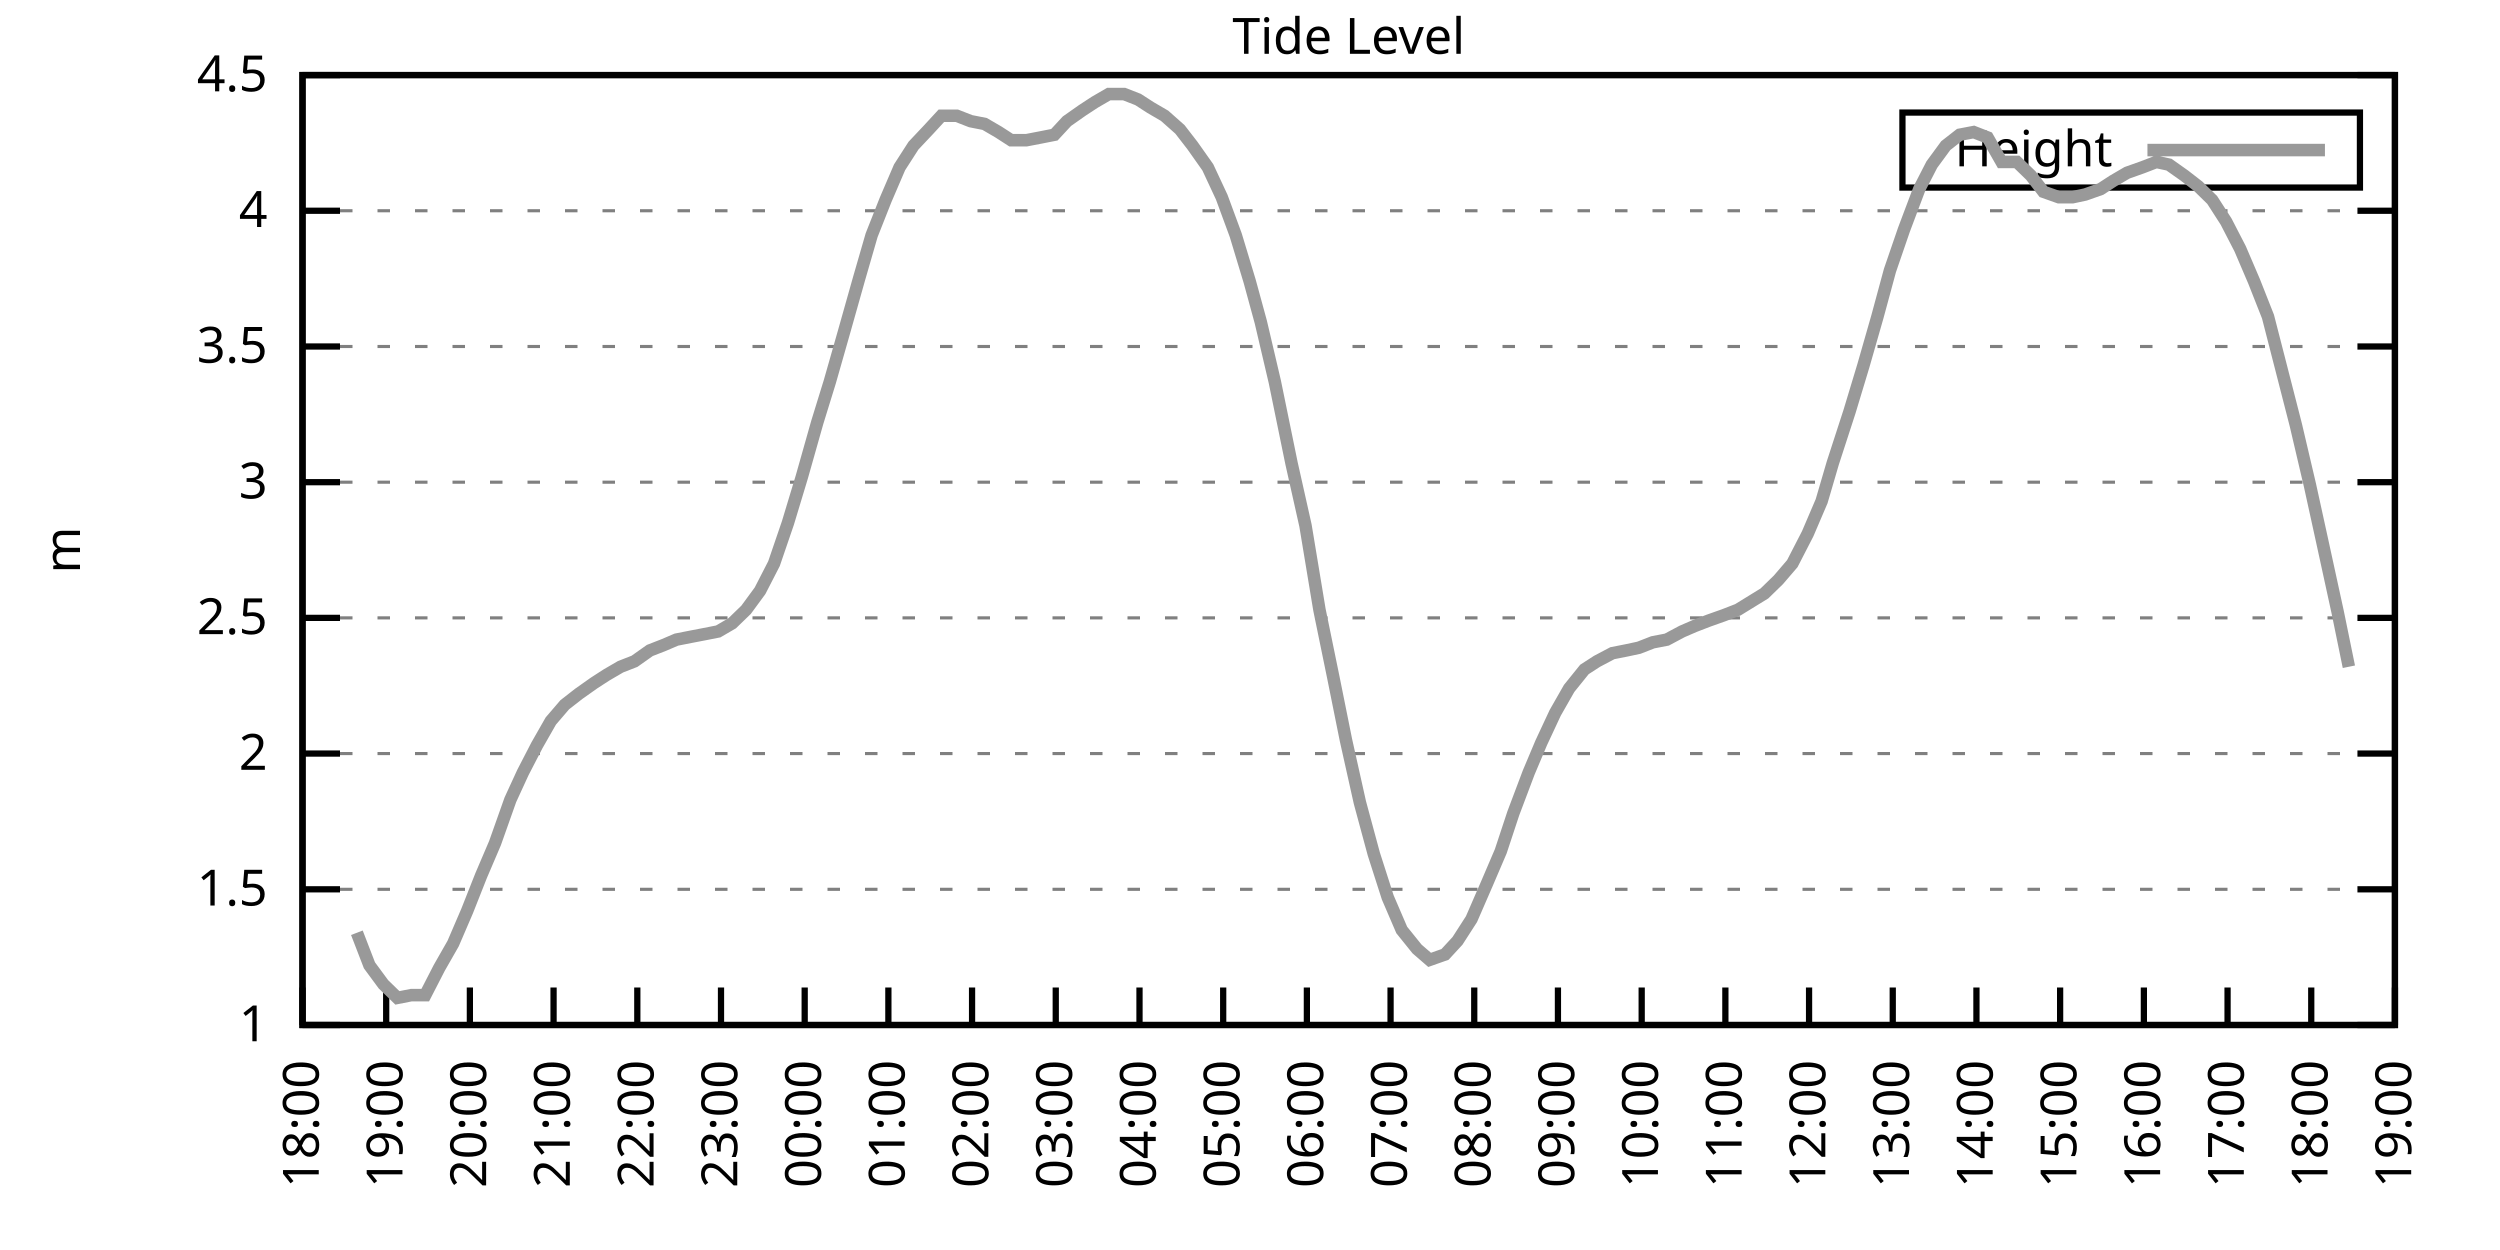
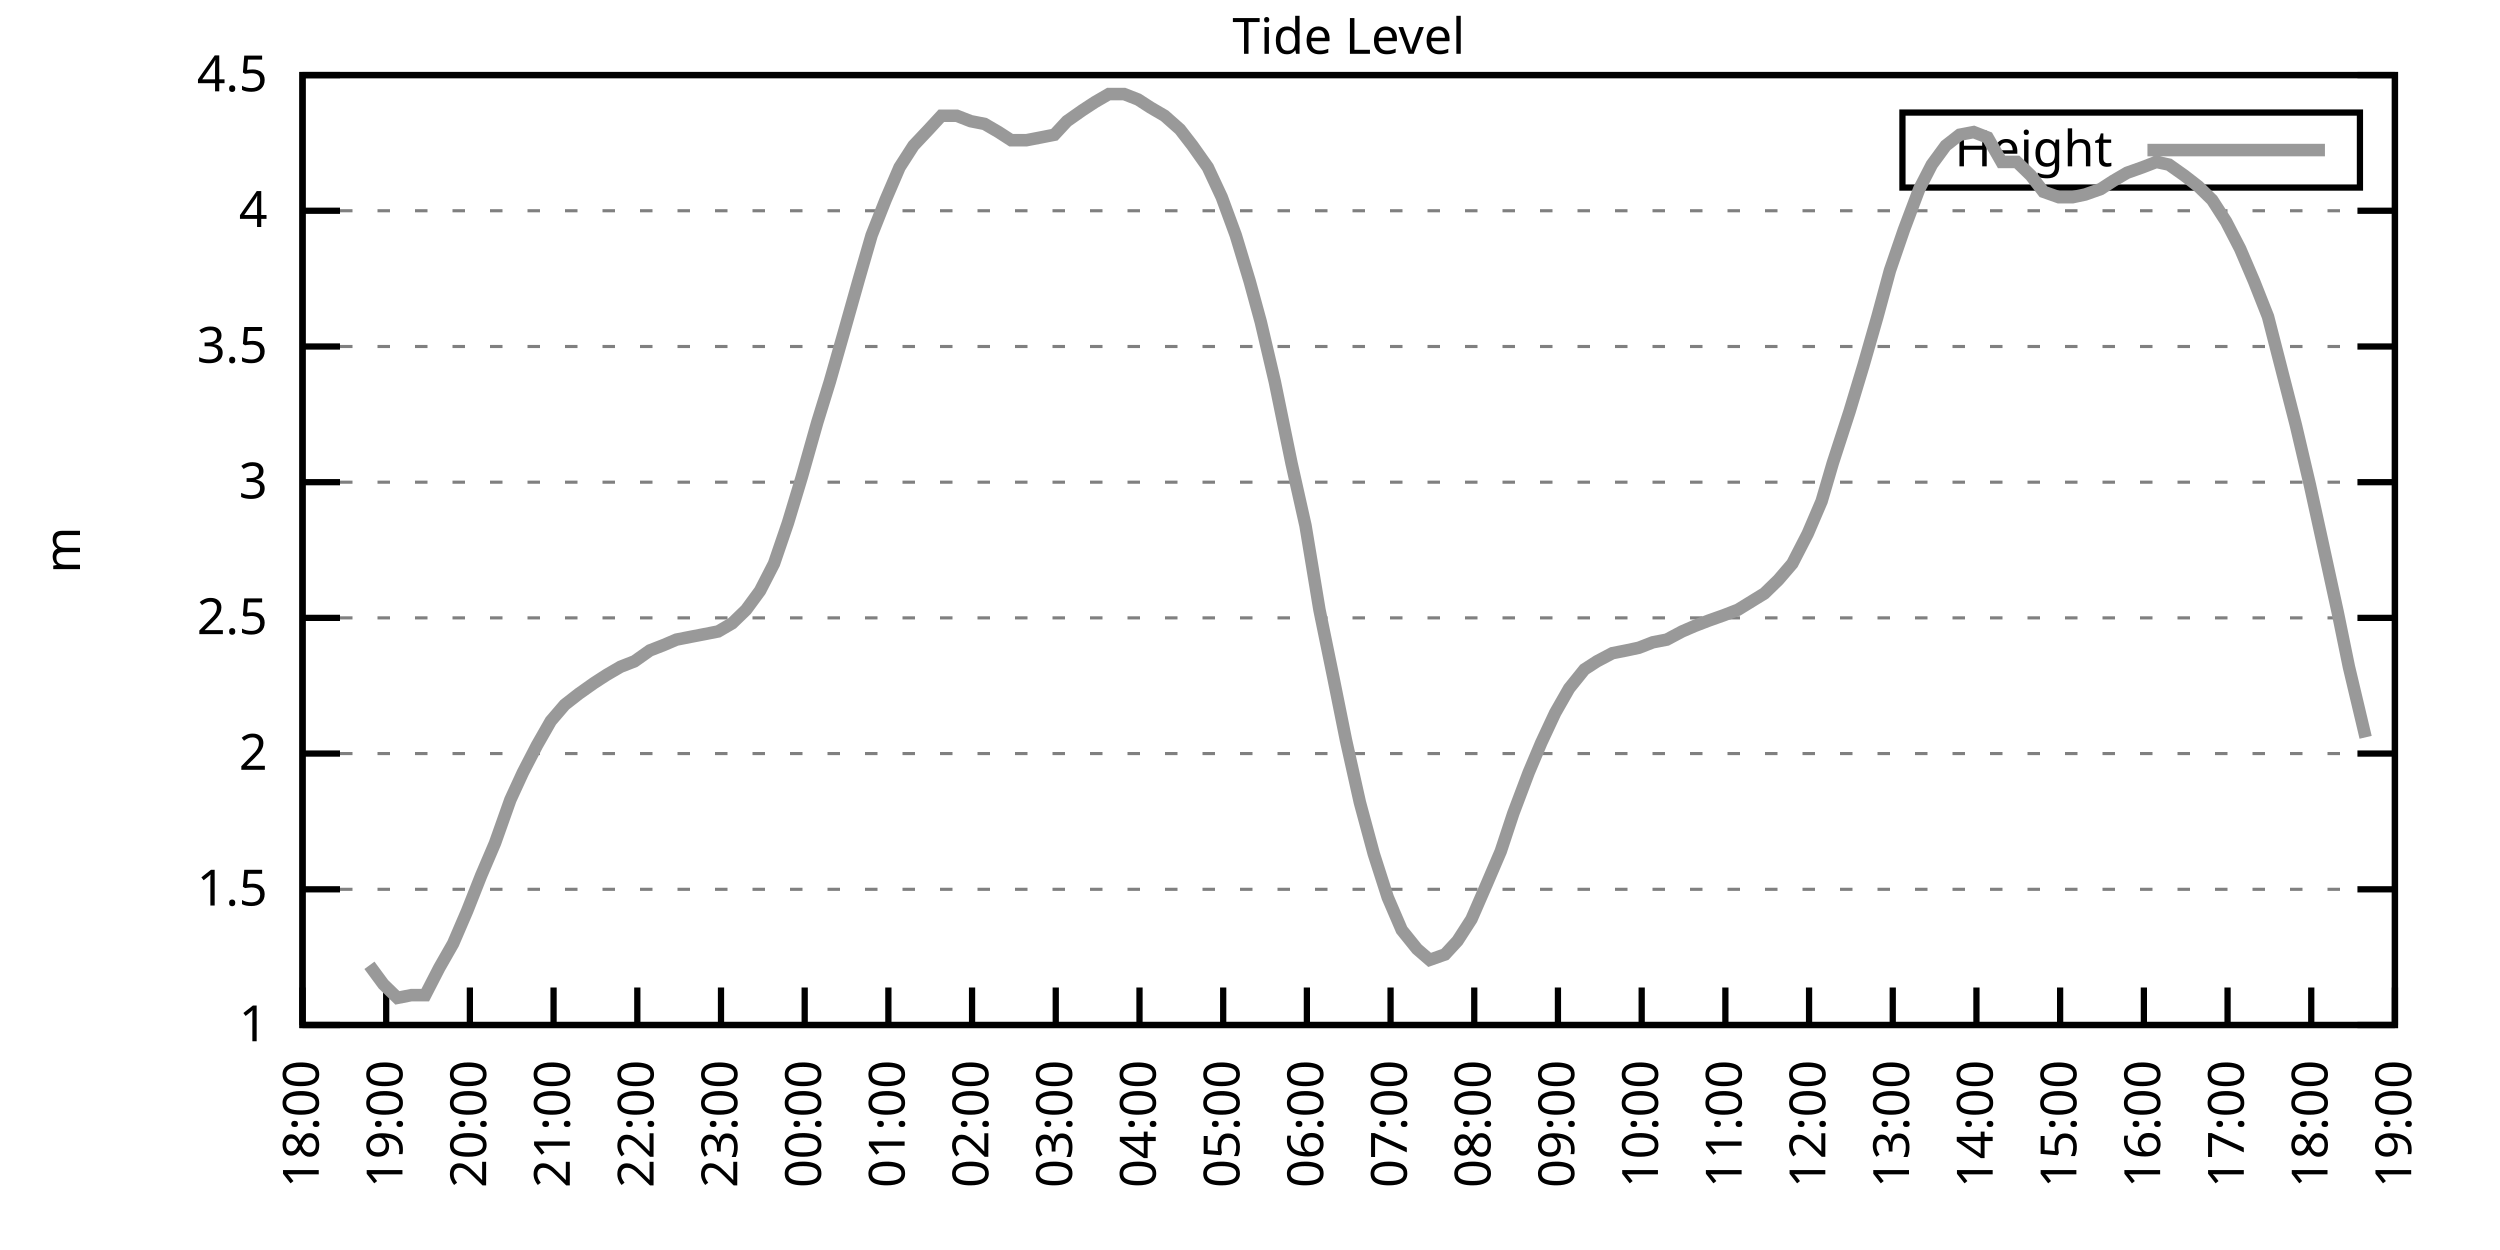
<svg xmlns="http://www.w3.org/2000/svg" xmlns:xlink="http://www.w3.org/1999/xlink" width="400" height="200" viewBox="0 0 400 200">
  <g id="gnuplot_canvas">
    <rect x="0" y="0" width="400" height="200" fill="none" />
    <defs>
      <circle id="gpDot" r="0.5" stroke-width="0.5" stroke="currentColor" />
      <path id="gpPt0" stroke-width="0.333" stroke="currentColor" d="M-1,0 h2 M0,-1 v2" />
      <path id="gpPt1" stroke-width="0.333" stroke="currentColor" d="M-1,-1 L1,1 M1,-1 L-1,1" />
      <path id="gpPt2" stroke-width="0.333" stroke="currentColor" d="M-1,0 L1,0 M0,-1 L0,1 M-1,-1 L1,1 M-1,1 L1,-1" />
      <rect id="gpPt3" stroke-width="0.333" stroke="currentColor" x="-1" y="-1" width="2" height="2" />
      <rect id="gpPt4" stroke-width="0.333" stroke="currentColor" fill="currentColor" x="-1" y="-1" width="2" height="2" />
      <circle id="gpPt5" stroke-width="0.333" stroke="currentColor" cx="0" cy="0" r="1" />
      <use xlink:href="#gpPt5" id="gpPt6" fill="currentColor" stroke="none" />
      <path id="gpPt7" stroke-width="0.333" stroke="currentColor" d="M0,-1.33 L-1.33,0.67 L1.33,0.67 z" />
      <use xlink:href="#gpPt7" id="gpPt8" fill="currentColor" stroke="none" />
      <use xlink:href="#gpPt7" id="gpPt9" stroke="currentColor" transform="rotate(180)" />
      <use xlink:href="#gpPt9" id="gpPt10" fill="currentColor" stroke="none" />
      <use xlink:href="#gpPt3" id="gpPt11" stroke="currentColor" transform="rotate(45)" />
      <use xlink:href="#gpPt11" id="gpPt12" fill="currentColor" stroke="none" />
      <path id="gpPt13" stroke-width="0.333" stroke="currentColor" d="M0,1.330 L1.265,0.411 L0.782,-1.067 L-0.782,-1.076 L-1.265,0.411 z" />
      <use xlink:href="#gpPt13" id="gpPt14" fill="currentColor" stroke="none" />
      <filter id="textbox" filterUnits="objectBoundingBox" x="0" y="0" height="1" width="1">
        <feFlood flood-color="white" flood-opacity="1" result="bgnd" />
        <feComposite in="SourceGraphic" in2="bgnd" operator="atop" />
      </filter>
      <filter id="greybox" filterUnits="objectBoundingBox" x="0" y="0" height="1" width="1">
        <feFlood flood-color="lightgrey" flood-opacity="1" result="grey" />
        <feComposite in="SourceGraphic" in2="grey" operator="atop" />
      </filter>
    </defs>
    <g fill="none" color="white" stroke="currentColor" stroke-width="1.00" stroke-linecap="butt" stroke-linejoin="miter">
</g>
    <g fill="none" color="black" stroke="currentColor" stroke-width="1.00" stroke-linecap="butt" stroke-linejoin="miter">
      <g stroke="none" shape-rendering="crispEdges">
        <polygon fill="rgb(255, 255, 255)" points="48.40,164.00 383.18,164.00 383.18,12.02 48.40,12.02 " />
      </g>
    </g>
    <g fill="none" color="black" stroke="currentColor" stroke-width="1.00" stroke-linecap="butt" stroke-linejoin="miter">
</g>
    <g fill="none" color="black" stroke="black" stroke-width="0.50" stroke-linecap="butt" stroke-linejoin="miter">
</g>
    <g fill="none" color="gray" stroke="currentColor" stroke-width="0.50" stroke-linecap="butt" stroke-linejoin="miter">
      <path stroke="gray" stroke-dasharray="2,4" class="gridline" d="M48.40,164.00 L383.19,164.00  " />
    </g>
    <g fill="none" color="gray" stroke="gray" stroke-width="1.00" stroke-linecap="butt" stroke-linejoin="miter">
</g>
    <g fill="none" color="black" stroke="currentColor" stroke-width="1.00" stroke-linecap="butt" stroke-linejoin="miter">
      <path stroke="black" d="M48.40,164.00 L54.40,164.00 M383.19,164.00 L377.19,164.00  " />
      <g transform="translate(42.80,166.60)" stroke="none" fill="black" font-family="Sans" font-size="8.00" text-anchor="end">
        <text>
          <tspan font-family="Sans"> 1</tspan>
        </text>
      </g>
    </g>
    <g fill="none" color="black" stroke="currentColor" stroke-width="1.00" stroke-linecap="butt" stroke-linejoin="miter">
</g>
    <g fill="none" color="black" stroke="black" stroke-width="0.50" stroke-linecap="butt" stroke-linejoin="miter">
</g>
    <g fill="none" color="gray" stroke="currentColor" stroke-width="0.50" stroke-linecap="butt" stroke-linejoin="miter">
      <path stroke="gray" stroke-dasharray="2,4" class="gridline" d="M48.40,142.29 L383.19,142.29  " />
    </g>
    <g fill="none" color="gray" stroke="gray" stroke-width="1.00" stroke-linecap="butt" stroke-linejoin="miter">
</g>
    <g fill="none" color="black" stroke="currentColor" stroke-width="1.00" stroke-linecap="butt" stroke-linejoin="miter">
      <path stroke="black" d="M48.40,142.29 L54.40,142.29 M383.19,142.29 L377.19,142.29  " />
      <g transform="translate(42.80,144.89)" stroke="none" fill="black" font-family="Sans" font-size="8.00" text-anchor="end">
        <text>
          <tspan font-family="Sans"> 1.5</tspan>
        </text>
      </g>
    </g>
    <g fill="none" color="black" stroke="currentColor" stroke-width="1.00" stroke-linecap="butt" stroke-linejoin="miter">
</g>
    <g fill="none" color="black" stroke="black" stroke-width="0.50" stroke-linecap="butt" stroke-linejoin="miter">
</g>
    <g fill="none" color="gray" stroke="currentColor" stroke-width="0.50" stroke-linecap="butt" stroke-linejoin="miter">
      <path stroke="gray" stroke-dasharray="2,4" class="gridline" d="M48.40,120.57 L383.19,120.57  " />
    </g>
    <g fill="none" color="gray" stroke="gray" stroke-width="1.00" stroke-linecap="butt" stroke-linejoin="miter">
</g>
    <g fill="none" color="black" stroke="currentColor" stroke-width="1.00" stroke-linecap="butt" stroke-linejoin="miter">
      <path stroke="black" d="M48.40,120.57 L54.40,120.57 M383.19,120.57 L377.19,120.57  " />
      <g transform="translate(42.80,123.17)" stroke="none" fill="black" font-family="Sans" font-size="8.00" text-anchor="end">
        <text>
          <tspan font-family="Sans"> 2</tspan>
        </text>
      </g>
    </g>
    <g fill="none" color="black" stroke="currentColor" stroke-width="1.00" stroke-linecap="butt" stroke-linejoin="miter">
</g>
    <g fill="none" color="black" stroke="black" stroke-width="0.50" stroke-linecap="butt" stroke-linejoin="miter">
</g>
    <g fill="none" color="gray" stroke="currentColor" stroke-width="0.50" stroke-linecap="butt" stroke-linejoin="miter">
      <path stroke="gray" stroke-dasharray="2,4" class="gridline" d="M48.40,98.86 L383.19,98.86  " />
    </g>
    <g fill="none" color="gray" stroke="gray" stroke-width="1.00" stroke-linecap="butt" stroke-linejoin="miter">
</g>
    <g fill="none" color="black" stroke="currentColor" stroke-width="1.00" stroke-linecap="butt" stroke-linejoin="miter">
      <path stroke="black" d="M48.40,98.86 L54.40,98.86 M383.19,98.86 L377.19,98.86  " />
      <g transform="translate(42.80,101.46)" stroke="none" fill="black" font-family="Sans" font-size="8.00" text-anchor="end">
        <text>
          <tspan font-family="Sans"> 2.5</tspan>
        </text>
      </g>
    </g>
    <g fill="none" color="black" stroke="currentColor" stroke-width="1.00" stroke-linecap="butt" stroke-linejoin="miter">
</g>
    <g fill="none" color="black" stroke="black" stroke-width="0.50" stroke-linecap="butt" stroke-linejoin="miter">
</g>
    <g fill="none" color="gray" stroke="currentColor" stroke-width="0.50" stroke-linecap="butt" stroke-linejoin="miter">
      <path stroke="gray" stroke-dasharray="2,4" class="gridline" d="M48.40,77.15 L383.19,77.15  " />
    </g>
    <g fill="none" color="gray" stroke="gray" stroke-width="1.00" stroke-linecap="butt" stroke-linejoin="miter">
</g>
    <g fill="none" color="black" stroke="currentColor" stroke-width="1.00" stroke-linecap="butt" stroke-linejoin="miter">
      <path stroke="black" d="M48.40,77.15 L54.40,77.15 M383.19,77.15 L377.19,77.15  " />
      <g transform="translate(42.80,79.75)" stroke="none" fill="black" font-family="Sans" font-size="8.00" text-anchor="end">
        <text>
          <tspan font-family="Sans"> 3</tspan>
        </text>
      </g>
    </g>
    <g fill="none" color="black" stroke="currentColor" stroke-width="1.00" stroke-linecap="butt" stroke-linejoin="miter">
</g>
    <g fill="none" color="black" stroke="black" stroke-width="0.50" stroke-linecap="butt" stroke-linejoin="miter">
</g>
    <g fill="none" color="gray" stroke="currentColor" stroke-width="0.50" stroke-linecap="butt" stroke-linejoin="miter">
      <path stroke="gray" stroke-dasharray="2,4" class="gridline" d="M48.40,55.44 L383.19,55.44  " />
    </g>
    <g fill="none" color="gray" stroke="gray" stroke-width="1.00" stroke-linecap="butt" stroke-linejoin="miter">
</g>
    <g fill="none" color="black" stroke="currentColor" stroke-width="1.00" stroke-linecap="butt" stroke-linejoin="miter">
      <path stroke="black" d="M48.40,55.44 L54.40,55.44 M383.19,55.44 L377.19,55.44  " />
      <g transform="translate(42.80,58.04)" stroke="none" fill="black" font-family="Sans" font-size="8.00" text-anchor="end">
        <text>
          <tspan font-family="Sans"> 3.5</tspan>
        </text>
      </g>
    </g>
    <g fill="none" color="black" stroke="currentColor" stroke-width="1.00" stroke-linecap="butt" stroke-linejoin="miter">
</g>
    <g fill="none" color="black" stroke="black" stroke-width="0.50" stroke-linecap="butt" stroke-linejoin="miter">
</g>
    <g fill="none" color="gray" stroke="currentColor" stroke-width="0.50" stroke-linecap="butt" stroke-linejoin="miter">
      <path stroke="gray" stroke-dasharray="2,4" class="gridline" d="M48.40,33.72 L383.19,33.72  " />
    </g>
    <g fill="none" color="gray" stroke="gray" stroke-width="1.00" stroke-linecap="butt" stroke-linejoin="miter">
</g>
    <g fill="none" color="black" stroke="currentColor" stroke-width="1.00" stroke-linecap="butt" stroke-linejoin="miter">
      <path stroke="black" d="M48.40,33.72 L54.40,33.72 M383.19,33.72 L377.19,33.72  " />
      <g transform="translate(42.80,36.32)" stroke="none" fill="black" font-family="Sans" font-size="8.00" text-anchor="end">
        <text>
          <tspan font-family="Sans"> 4</tspan>
        </text>
      </g>
    </g>
    <g fill="none" color="black" stroke="currentColor" stroke-width="1.00" stroke-linecap="butt" stroke-linejoin="miter">
</g>
    <g fill="none" color="black" stroke="black" stroke-width="0.50" stroke-linecap="butt" stroke-linejoin="miter">
</g>
    <g fill="none" color="gray" stroke="currentColor" stroke-width="0.50" stroke-linecap="butt" stroke-linejoin="miter">
      <path stroke="gray" stroke-dasharray="2,4" class="gridline" d="M48.40,12.01 L383.19,12.01  " />
    </g>
    <g fill="none" color="gray" stroke="gray" stroke-width="1.00" stroke-linecap="butt" stroke-linejoin="miter">
</g>
    <g fill="none" color="black" stroke="currentColor" stroke-width="1.00" stroke-linecap="butt" stroke-linejoin="miter">
      <path stroke="black" d="M48.40,12.01 L54.40,12.01 M383.19,12.01 L377.19,12.01  " />
      <g transform="translate(42.80,14.61)" stroke="none" fill="black" font-family="Sans" font-size="8.00" text-anchor="end">
        <text>
          <tspan font-family="Sans"> 4.5</tspan>
        </text>
      </g>
    </g>
    <g fill="none" color="black" stroke="currentColor" stroke-width="1.00" stroke-linecap="butt" stroke-linejoin="miter">
      <path stroke="black" d="M48.40,164.00 L48.40,158.00  " />
      <g transform="translate(51.00,169.60) rotate(270.00)" stroke="none" fill="black" font-family="Sans" font-size="8.00" text-anchor="end">
        <text>
          <tspan font-family="Sans">18:00</tspan>
        </text>
      </g>
    </g>
    <g fill="none" color="black" stroke="currentColor" stroke-width="1.00" stroke-linecap="butt" stroke-linejoin="miter">
      <path stroke="black" d="M61.79,164.00 L61.79,158.00  " />
      <g transform="translate(64.39,169.60) rotate(270.00)" stroke="none" fill="black" font-family="Sans" font-size="8.00" text-anchor="end">
        <text>
          <tspan font-family="Sans">19:00</tspan>
        </text>
      </g>
    </g>
    <g fill="none" color="black" stroke="currentColor" stroke-width="1.00" stroke-linecap="butt" stroke-linejoin="miter">
      <path stroke="black" d="M75.18,164.00 L75.18,158.00  " />
      <g transform="translate(77.78,169.60) rotate(270.00)" stroke="none" fill="black" font-family="Sans" font-size="8.00" text-anchor="end">
        <text>
          <tspan font-family="Sans">20:00</tspan>
        </text>
      </g>
    </g>
    <g fill="none" color="black" stroke="currentColor" stroke-width="1.00" stroke-linecap="butt" stroke-linejoin="miter">
      <path stroke="black" d="M88.57,164.00 L88.57,158.00  " />
      <g transform="translate(91.17,169.60) rotate(270.00)" stroke="none" fill="black" font-family="Sans" font-size="8.00" text-anchor="end">
        <text>
          <tspan font-family="Sans">21:00</tspan>
        </text>
      </g>
    </g>
    <g fill="none" color="black" stroke="currentColor" stroke-width="1.00" stroke-linecap="butt" stroke-linejoin="miter">
      <path stroke="black" d="M101.97,164.00 L101.97,158.00  " />
      <g transform="translate(104.57,169.60) rotate(270.00)" stroke="none" fill="black" font-family="Sans" font-size="8.00" text-anchor="end">
        <text>
          <tspan font-family="Sans">22:00</tspan>
        </text>
      </g>
    </g>
    <g fill="none" color="black" stroke="currentColor" stroke-width="1.00" stroke-linecap="butt" stroke-linejoin="miter">
      <path stroke="black" d="M115.36,164.00 L115.36,158.00  " />
      <g transform="translate(117.96,169.60) rotate(270.00)" stroke="none" fill="black" font-family="Sans" font-size="8.00" text-anchor="end">
        <text>
          <tspan font-family="Sans">23:00</tspan>
        </text>
      </g>
    </g>
    <g fill="none" color="black" stroke="currentColor" stroke-width="1.00" stroke-linecap="butt" stroke-linejoin="miter">
      <path stroke="black" d="M128.75,164.00 L128.75,158.00  " />
      <g transform="translate(131.35,169.60) rotate(270.00)" stroke="none" fill="black" font-family="Sans" font-size="8.00" text-anchor="end">
        <text>
          <tspan font-family="Sans">00:00</tspan>
        </text>
      </g>
    </g>
    <g fill="none" color="black" stroke="currentColor" stroke-width="1.00" stroke-linecap="butt" stroke-linejoin="miter">
      <path stroke="black" d="M142.14,164.00 L142.14,158.00  " />
      <g transform="translate(144.74,169.60) rotate(270.00)" stroke="none" fill="black" font-family="Sans" font-size="8.00" text-anchor="end">
        <text>
          <tspan font-family="Sans">01:00</tspan>
        </text>
      </g>
    </g>
    <g fill="none" color="black" stroke="currentColor" stroke-width="1.00" stroke-linecap="butt" stroke-linejoin="miter">
      <path stroke="black" d="M155.53,164.00 L155.53,158.00  " />
      <g transform="translate(158.13,169.60) rotate(270.00)" stroke="none" fill="black" font-family="Sans" font-size="8.00" text-anchor="end">
        <text>
          <tspan font-family="Sans">02:00</tspan>
        </text>
      </g>
    </g>
    <g fill="none" color="black" stroke="currentColor" stroke-width="1.00" stroke-linecap="butt" stroke-linejoin="miter">
      <path stroke="black" d="M168.92,164.00 L168.92,158.00  " />
      <g transform="translate(171.52,169.60) rotate(270.00)" stroke="none" fill="black" font-family="Sans" font-size="8.00" text-anchor="end">
        <text>
          <tspan font-family="Sans">03:00</tspan>
        </text>
      </g>
    </g>
    <g fill="none" color="black" stroke="currentColor" stroke-width="1.00" stroke-linecap="butt" stroke-linejoin="miter">
      <path stroke="black" d="M182.32,164.00 L182.32,158.00  " />
      <g transform="translate(184.92,169.60) rotate(270.00)" stroke="none" fill="black" font-family="Sans" font-size="8.00" text-anchor="end">
        <text>
          <tspan font-family="Sans">04:00</tspan>
        </text>
      </g>
    </g>
    <g fill="none" color="black" stroke="currentColor" stroke-width="1.00" stroke-linecap="butt" stroke-linejoin="miter">
      <path stroke="black" d="M195.71,164.00 L195.71,158.00  " />
      <g transform="translate(198.31,169.60) rotate(270.00)" stroke="none" fill="black" font-family="Sans" font-size="8.00" text-anchor="end">
        <text>
          <tspan font-family="Sans">05:00</tspan>
        </text>
      </g>
    </g>
    <g fill="none" color="black" stroke="currentColor" stroke-width="1.00" stroke-linecap="butt" stroke-linejoin="miter">
      <path stroke="black" d="M209.10,164.00 L209.10,158.00  " />
      <g transform="translate(211.70,169.60) rotate(270.00)" stroke="none" fill="black" font-family="Sans" font-size="8.00" text-anchor="end">
        <text>
          <tspan font-family="Sans">06:00</tspan>
        </text>
      </g>
    </g>
    <g fill="none" color="black" stroke="currentColor" stroke-width="1.00" stroke-linecap="butt" stroke-linejoin="miter">
      <path stroke="black" d="M222.49,164.00 L222.49,158.00  " />
      <g transform="translate(225.09,169.60) rotate(270.00)" stroke="none" fill="black" font-family="Sans" font-size="8.00" text-anchor="end">
        <text>
          <tspan font-family="Sans">07:00</tspan>
        </text>
      </g>
    </g>
    <g fill="none" color="black" stroke="currentColor" stroke-width="1.00" stroke-linecap="butt" stroke-linejoin="miter">
      <path stroke="black" d="M235.88,164.00 L235.88,158.00  " />
      <g transform="translate(238.48,169.60) rotate(270.00)" stroke="none" fill="black" font-family="Sans" font-size="8.00" text-anchor="end">
        <text>
          <tspan font-family="Sans">08:00</tspan>
        </text>
      </g>
    </g>
    <g fill="none" color="black" stroke="currentColor" stroke-width="1.00" stroke-linecap="butt" stroke-linejoin="miter">
      <path stroke="black" d="M249.27,164.00 L249.27,158.00  " />
      <g transform="translate(251.87,169.60) rotate(270.00)" stroke="none" fill="black" font-family="Sans" font-size="8.00" text-anchor="end">
        <text>
          <tspan font-family="Sans">09:00</tspan>
        </text>
      </g>
    </g>
    <g fill="none" color="black" stroke="currentColor" stroke-width="1.00" stroke-linecap="butt" stroke-linejoin="miter">
      <path stroke="black" d="M262.67,164.00 L262.67,158.00  " />
      <g transform="translate(265.27,169.60) rotate(270.00)" stroke="none" fill="black" font-family="Sans" font-size="8.00" text-anchor="end">
        <text>
          <tspan font-family="Sans">10:00</tspan>
        </text>
      </g>
    </g>
    <g fill="none" color="black" stroke="currentColor" stroke-width="1.00" stroke-linecap="butt" stroke-linejoin="miter">
      <path stroke="black" d="M276.06,164.00 L276.06,158.00  " />
      <g transform="translate(278.66,169.60) rotate(270.00)" stroke="none" fill="black" font-family="Sans" font-size="8.00" text-anchor="end">
        <text>
          <tspan font-family="Sans">11:00</tspan>
        </text>
      </g>
    </g>
    <g fill="none" color="black" stroke="currentColor" stroke-width="1.00" stroke-linecap="butt" stroke-linejoin="miter">
      <path stroke="black" d="M289.45,164.00 L289.45,158.00  " />
      <g transform="translate(292.05,169.60) rotate(270.00)" stroke="none" fill="black" font-family="Sans" font-size="8.00" text-anchor="end">
        <text>
          <tspan font-family="Sans">12:00</tspan>
        </text>
      </g>
    </g>
    <g fill="none" color="black" stroke="currentColor" stroke-width="1.00" stroke-linecap="butt" stroke-linejoin="miter">
      <path stroke="black" d="M302.84,164.00 L302.84,158.00  " />
      <g transform="translate(305.44,169.60) rotate(270.00)" stroke="none" fill="black" font-family="Sans" font-size="8.00" text-anchor="end">
        <text>
          <tspan font-family="Sans">13:00</tspan>
        </text>
      </g>
    </g>
    <g fill="none" color="black" stroke="currentColor" stroke-width="1.00" stroke-linecap="butt" stroke-linejoin="miter">
      <path stroke="black" d="M316.23,164.00 L316.23,158.00  " />
      <g transform="translate(318.83,169.60) rotate(270.00)" stroke="none" fill="black" font-family="Sans" font-size="8.00" text-anchor="end">
        <text>
          <tspan font-family="Sans">14:00</tspan>
        </text>
      </g>
    </g>
    <g fill="none" color="black" stroke="currentColor" stroke-width="1.00" stroke-linecap="butt" stroke-linejoin="miter">
      <path stroke="black" d="M329.62,164.00 L329.62,158.00  " />
      <g transform="translate(332.22,169.60) rotate(270.00)" stroke="none" fill="black" font-family="Sans" font-size="8.00" text-anchor="end">
        <text>
          <tspan font-family="Sans">15:00</tspan>
        </text>
      </g>
    </g>
    <g fill="none" color="black" stroke="currentColor" stroke-width="1.00" stroke-linecap="butt" stroke-linejoin="miter">
      <path stroke="black" d="M343.02,164.00 L343.02,158.00  " />
      <g transform="translate(345.62,169.60) rotate(270.00)" stroke="none" fill="black" font-family="Sans" font-size="8.00" text-anchor="end">
        <text>
          <tspan font-family="Sans">16:00</tspan>
        </text>
      </g>
    </g>
    <g fill="none" color="black" stroke="currentColor" stroke-width="1.00" stroke-linecap="butt" stroke-linejoin="miter">
      <path stroke="black" d="M356.41,164.00 L356.41,158.00  " />
      <g transform="translate(359.01,169.60) rotate(270.00)" stroke="none" fill="black" font-family="Sans" font-size="8.00" text-anchor="end">
        <text>
          <tspan font-family="Sans">17:00</tspan>
        </text>
      </g>
    </g>
    <g fill="none" color="black" stroke="currentColor" stroke-width="1.00" stroke-linecap="butt" stroke-linejoin="miter">
      <path stroke="black" d="M369.80,164.00 L369.80,158.00  " />
      <g transform="translate(372.40,169.60) rotate(270.00)" stroke="none" fill="black" font-family="Sans" font-size="8.00" text-anchor="end">
        <text>
          <tspan font-family="Sans">18:00</tspan>
        </text>
      </g>
    </g>
    <g fill="none" color="black" stroke="currentColor" stroke-width="1.00" stroke-linecap="butt" stroke-linejoin="miter">
      <path stroke="black" d="M383.19,164.00 L383.19,158.00  " />
      <g transform="translate(385.79,169.60) rotate(270.00)" stroke="none" fill="black" font-family="Sans" font-size="8.00" text-anchor="end">
        <text>
          <tspan font-family="Sans">19:00</tspan>
        </text>
      </g>
    </g>
    <g fill="none" color="black" stroke="currentColor" stroke-width="1.00" stroke-linecap="butt" stroke-linejoin="miter">
</g>
    <g fill="none" color="black" stroke="currentColor" stroke-width="1.00" stroke-linecap="butt" stroke-linejoin="miter">
      <path stroke="black" d="M48.40,12.01 L48.40,164.00 L383.19,164.00 L383.19,12.01 L48.40,12.01 Z  " />
    </g>
    <g fill="none" color="black" stroke="currentColor" stroke-width="1.00" stroke-linecap="butt" stroke-linejoin="miter">
</g>
    <g fill="none" color="black" stroke="currentColor" stroke-width="1.00" stroke-linecap="butt" stroke-linejoin="miter">
      <path stroke="black" d="M304.39,30.01 L304.39,18.01 L377.59,18.01 L377.59,30.01 L304.39,30.01 Z  " />
    </g>
    <g id="Tide_level_plot_1">
      <g fill="none" color="white" stroke="black" stroke-width="2.00" stroke-linecap="butt" stroke-linejoin="miter">
</g>
      <g fill="none" color="black" stroke="currentColor" stroke-width="2.00" stroke-linecap="butt" stroke-linejoin="miter">
        <g transform="translate(337.99,26.61)" stroke="none" fill="black" font-family="Sans" font-size="8.00" text-anchor="end">
          <text>
            <tspan font-family="Sans">Height</tspan>
          </text>
        </g>
      </g>
      <g fill="none" color="black" stroke="currentColor" stroke-width="2.00" stroke-linecap="butt" stroke-linejoin="miter">
-         <path stroke="rgb(153, 153, 153)" d="M343.59,24.01 L371.99,24.01 M57.10,149.24 L59.11,154.45 L61.35,157.49 L63.58,159.66 L65.81,159.22 L68.04,159.22   L70.27,154.88 L72.50,150.97 L74.74,145.76 L76.97,140.12 L79.20,134.90 L81.66,127.96 L83.66,123.61 L85.90,119.27   L88.13,115.36 L90.36,112.76 L92.59,111.02 L95.05,109.28 L97.06,107.98 L99.29,106.68 L101.52,105.81 L103.98,104.07   L106.21,103.20 L108.22,102.34 L110.45,101.90 L112.68,101.47 L114.91,101.03 L117.14,99.73 L119.38,97.56 L121.61,94.52   L123.84,90.18 L126.07,83.66 L128.30,76.28 L130.76,67.59 L132.77,61.08 L135.00,53.26 L137.45,44.58 L139.46,37.63   L141.69,31.99 L143.93,26.77 L146.16,23.30 L148.61,20.70 L150.62,18.52 L153.08,18.52 L155.31,19.39 L157.54,19.83   L159.77,21.13 L161.78,22.43 L164.24,22.43 L166.47,22.00 L168.70,21.56 L170.71,19.39 L173.17,17.66 L175.17,16.35   L177.41,15.05 L179.86,15.05 L182.09,15.92 L184.10,17.22 L186.33,18.52 L188.79,20.70 L190.80,23.30 L193.25,26.77   L195.48,31.55 L197.72,37.63 L199.95,45.01 L201.73,51.53 L203.97,61.08 L206.64,74.11 L208.88,84.10 L211.11,97.56   L213.34,108.42 L215.35,118.40 L217.58,128.39 L219.81,136.64 L222.04,143.59 L224.28,148.80 L226.73,151.84 L228.74,153.58   L231.20,152.71 L233.20,150.54 L235.44,147.06 L237.89,141.42 L240.12,136.21 L242.13,130.13 L244.59,123.61 L246.60,118.84   L248.83,114.06 L251.06,110.15 L253.51,107.11 L255.52,105.81 L257.98,104.51 L260.21,104.07 L262.22,103.64 L264.45,102.77   L266.68,102.34 L269.14,101.03 L271.15,100.16 L273.38,99.30 L275.83,98.43 L278.07,97.56 L282.31,94.95 L284.54,92.78   L286.77,90.18 L289.23,85.40 L291.46,80.19 L293.24,74.11 L295.92,65.86 L298.15,58.48 L300.39,50.66 L302.39,43.28   L304.63,36.76 L307.08,30.25 L309.09,26.34 L311.32,23.30 L313.55,21.56 L315.79,21.13 L318.02,22.00 L320.25,25.91   L322.70,25.91 L324.94,28.08 L326.95,30.68 L329.40,31.55 L331.63,31.55 L333.64,31.12 L336.10,30.25 L338.10,28.95   L340.34,27.64 L342.79,26.77 L345.02,25.91 L347.03,26.34 L349.49,28.08 L351.72,29.81 L353.95,31.99 L356.18,35.46   L358.42,39.80 L360.65,45.01 L362.88,50.66 L364.89,58.48 L367.34,68.03 L369.58,77.58 L371.58,86.70 L374.04,97.99   L375.82,106.68  " />
+         <path stroke="rgb(153, 153, 153)" d="M343.59,24.01 L371.99,24.01 M59.11,154.45 L61.35,157.49 L63.58,159.66 L65.81,159.22 L68.04,159.22 L70.27,154.88   L72.50,150.97 L74.74,145.76 L76.97,140.12 L79.20,134.90 L81.66,127.96 L83.66,123.61 L85.90,119.27 L88.13,115.36   L90.36,112.76 L92.59,111.02 L95.05,109.28 L97.06,107.98 L99.29,106.68 L101.52,105.81 L103.98,104.07 L106.21,103.20   L108.22,102.34 L110.45,101.90 L112.68,101.47 L114.91,101.03 L117.14,99.73 L119.38,97.56 L121.61,94.52 L123.84,90.18   L126.07,83.66 L128.30,76.28 L130.76,67.59 L132.77,61.08 L135.00,53.26 L137.45,44.58 L139.46,37.63 L141.69,31.99   L143.93,26.77 L146.16,23.30 L148.61,20.70 L150.62,18.52 L153.08,18.52 L155.31,19.39 L157.54,19.83 L159.77,21.13   L161.78,22.43 L164.24,22.43 L166.47,22.00 L168.70,21.56 L170.71,19.39 L173.17,17.66 L175.17,16.35 L177.41,15.05   L179.86,15.05 L182.09,15.92 L184.10,17.22 L186.33,18.52 L188.79,20.70 L190.80,23.30 L193.25,26.77 L195.48,31.55   L197.72,37.63 L199.95,45.01 L201.73,51.53 L203.97,61.08 L206.64,74.11 L208.88,84.10 L211.11,97.56 L213.34,108.42   L215.35,118.40 L217.58,128.39 L219.81,136.64 L222.04,143.59 L224.28,148.80 L226.73,151.84 L228.74,153.58 L231.20,152.71   L233.20,150.54 L235.44,147.06 L237.89,141.42 L240.12,136.21 L242.13,130.13 L244.59,123.61 L246.60,118.84 L248.83,114.06   L251.06,110.15 L253.51,107.11 L255.52,105.81 L257.98,104.51 L260.21,104.07 L262.22,103.64 L264.45,102.77 L266.68,102.34   L269.14,101.03 L271.15,100.16 L273.38,99.30 L275.83,98.43 L278.07,97.56 L282.31,94.95 L284.54,92.78 L286.77,90.18   L289.23,85.40 L291.46,80.19 L293.24,74.11 L295.92,65.86 L298.15,58.48 L300.39,50.66 L302.39,43.28 L304.63,36.76   L307.08,30.25 L309.09,26.34 L311.32,23.30 L313.55,21.56 L315.79,21.13 L318.02,22.00 L320.25,25.91 L322.70,25.91   L324.94,28.08 L326.95,30.68 L329.40,31.55 L331.63,31.55 L333.64,31.12 L336.10,30.25 L338.10,28.95 L340.34,27.64   L342.79,26.77 L345.02,25.91 L347.03,26.34 L349.49,28.08 L351.72,29.81 L353.95,31.99 L356.18,35.46 L358.42,39.80   L360.65,45.01 L362.88,50.66 L364.89,58.48 L367.34,68.03 L369.58,77.58 L371.58,86.70 L374.04,97.99 L375.82,106.68   L378.50,117.97  " />
      </g>
    </g>
    <g fill="none" color="black" stroke="currentColor" stroke-width="2.00" stroke-linecap="butt" stroke-linejoin="miter">
</g>
    <g fill="none" color="black" stroke="black" stroke-width="1.00" stroke-linecap="butt" stroke-linejoin="miter">
</g>
    <g fill="none" color="black" stroke="currentColor" stroke-width="1.00" stroke-linecap="butt" stroke-linejoin="miter">
      <path stroke="black" d="M48.40,12.01 L48.40,164.00 L383.19,164.00 L383.19,12.01 L48.40,12.01 Z  " />
      <g transform="translate(12.80,88.01) rotate(270.00)" stroke="none" fill="black" font-family="Sans" font-size="8.00" text-anchor="middle">
        <text>
          <tspan font-family="Sans">m</tspan>
        </text>
      </g>
    </g>
    <g fill="none" color="black" stroke="currentColor" stroke-width="1.00" stroke-linecap="butt" stroke-linejoin="miter">
</g>
    <g fill="none" color="black" stroke="currentColor" stroke-width="1.00" stroke-linecap="butt" stroke-linejoin="miter">
      <g transform="translate(215.79,8.61)" stroke="none" fill="black" font-family="Sans" font-size="8.00" text-anchor="middle">
        <text>
          <tspan font-family="Sans">Tide Level</tspan>
        </text>
      </g>
    </g>
    <g fill="none" color="black" stroke="currentColor" stroke-width="1.00" stroke-linecap="butt" stroke-linejoin="miter">
</g>
  </g>
</svg>
